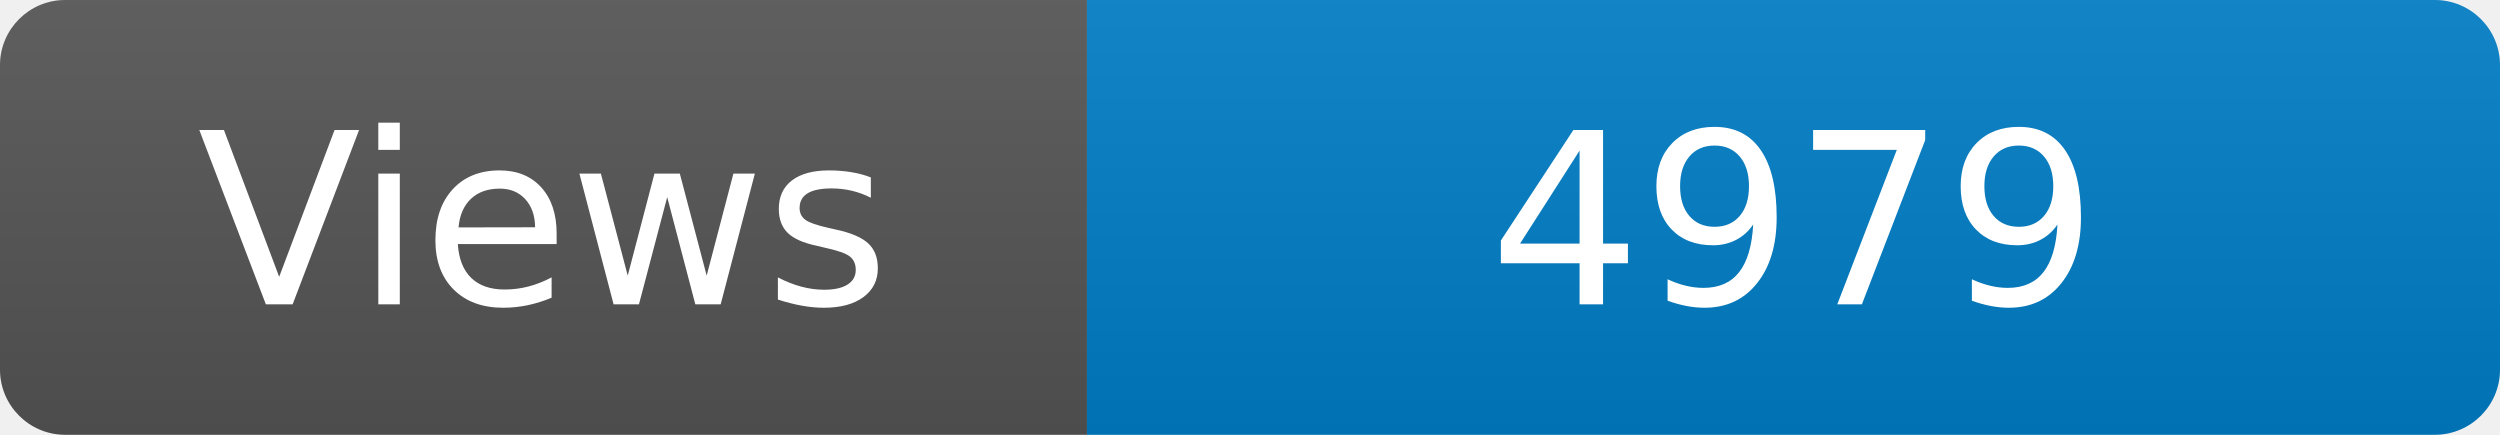
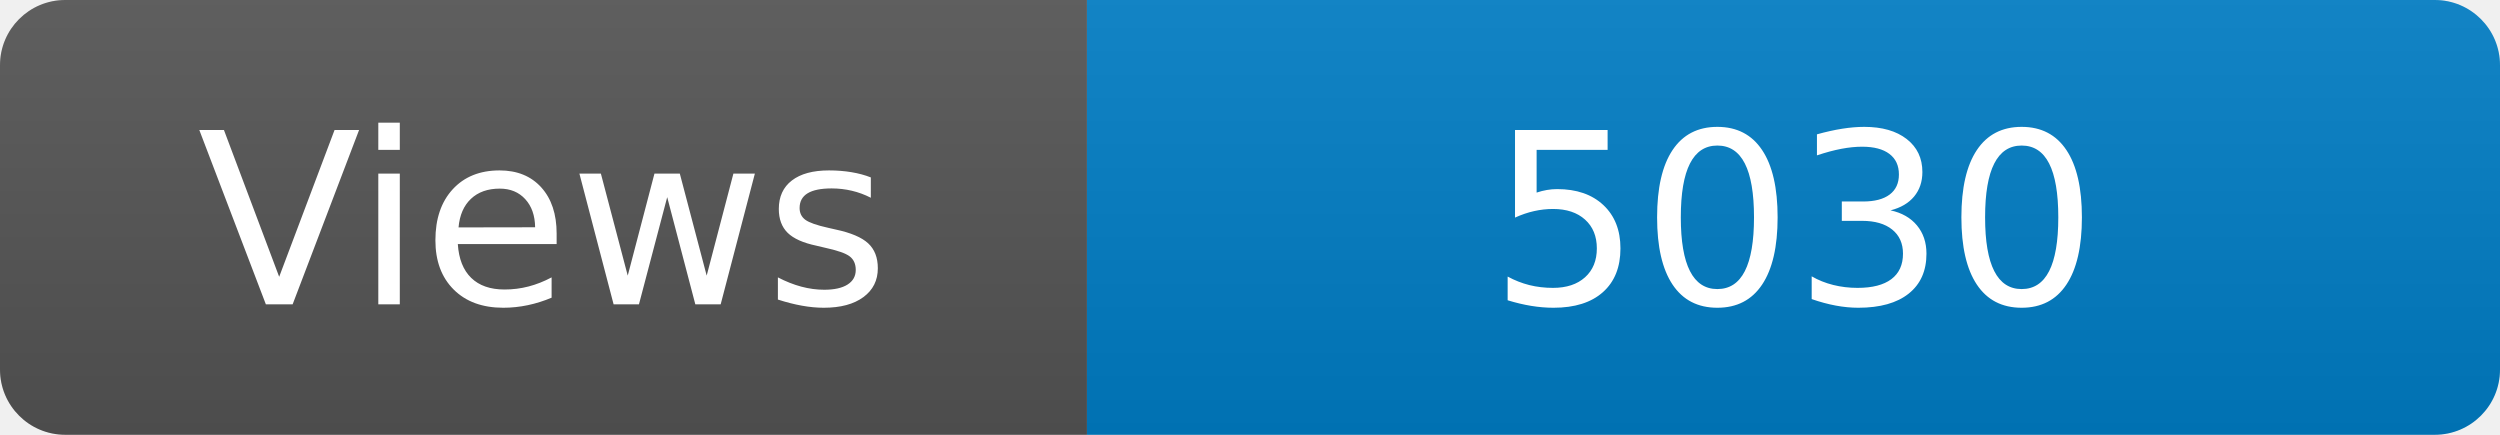
<svg xmlns="http://www.w3.org/2000/svg" width="115" height="20" role="img" aria-label="Maintained?: yes">
  <linearGradient id="s" x2="0" y2="100%">
    <stop offset="0" stop-color="#bbb" stop-opacity=".1" />
    <stop offset="1" stop-opacity=".1" />
  </linearGradient>
  <clipPath id="r">
    <rect width="115" height="20" rx="3" fill="#fff" />
  </clipPath>
  <g clip-path="url(#r)">
    <rect width="50" height="20" fill="#555" />
    <rect x="50" width="160" height="20" fill="#007ec6" />
    <rect width="115" height="20" fill="url(#s)" />
  </g>
  <g fill="#fff" text-anchor="middle" font-family="Verdana,Geneva,DejaVu Sans,sans-serif" font-size="110">
    <text x="250" y="140" transform="scale(.1)" fill="#fff">Views</text>
-     <text x="825" y="140" transform="scale(.1)" fill="#fff">4979</text>
+     <text x="825" y="140" transform="scale(.1)" fill="#fff">5030</text>
  </g>
</svg>
